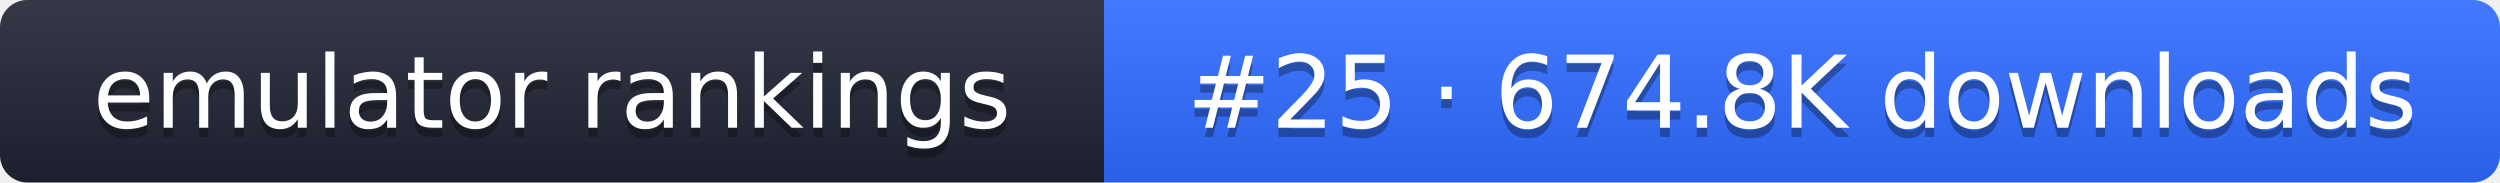
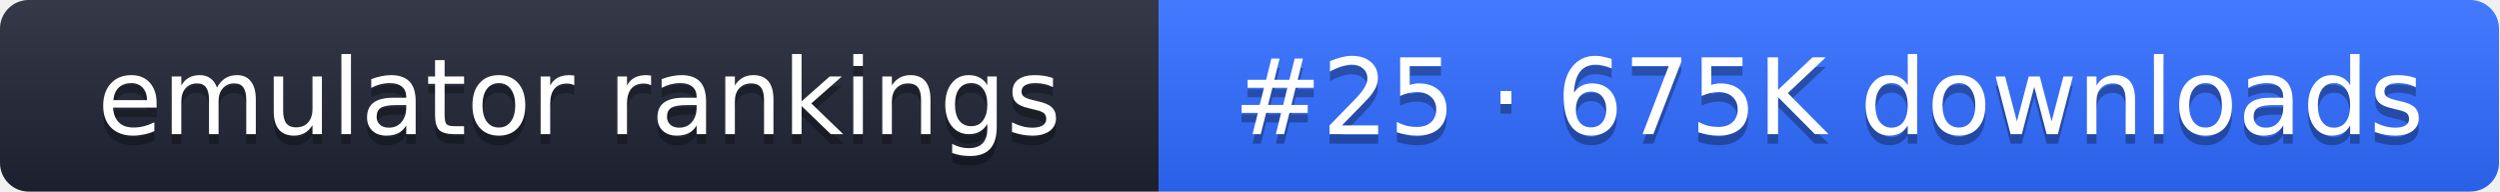
- <svg xmlns="http://www.w3.org/2000/svg" width="274" height="20" role="img" aria-label="emulator rankings: #25 · 674.8K downloads">
+ <svg xmlns="http://www.w3.org/2000/svg" width="261" height="20" role="img" aria-label="emulator rankings: #25 · 675K downloads">
  <linearGradient id="g" x2="0" y2="100%">
    <stop offset="0" stop-color="#fff" stop-opacity=".1" />
    <stop offset="1" stop-opacity=".1" />
  </linearGradient>
  <clipPath id="r">
-     <rect width="274" height="20" rx="3" fill="#fff" />
+     <rect width="261" height="20" rx="3" fill="#fff" />
  </clipPath>
  <g clip-path="url(#r)">
    <rect width="121" height="20" fill="#1f2433" />
-     <rect x="121" width="153" height="20" fill="#2f6bff" />
-     <rect width="274" height="20" fill="url(#g)" />
+     <rect x="121" width="140" height="20" fill="#2f6bff" />
+     <rect width="261" height="20" fill="url(#g)" />
  </g>
  <g fill="#fff" text-anchor="middle" font-family="Verdana,DejaVu Sans,sans-serif" font-size="11">
    <text x="60.5" y="15" fill="#010101" fill-opacity=".3">emulator rankings</text>
    <text x="60.5" y="14">emulator rankings</text>
-     <text x="197.5" y="15" fill="#010101" fill-opacity=".3">#25 · 674.8K downloads</text>
-     <text x="197.5" y="14">#25 · 674.8K downloads</text>
+     <text x="191" y="15" fill="#010101" fill-opacity=".3">#25 · 675K downloads</text>
+     <text x="191" y="14">#25 · 675K downloads</text>
  </g>
</svg>
